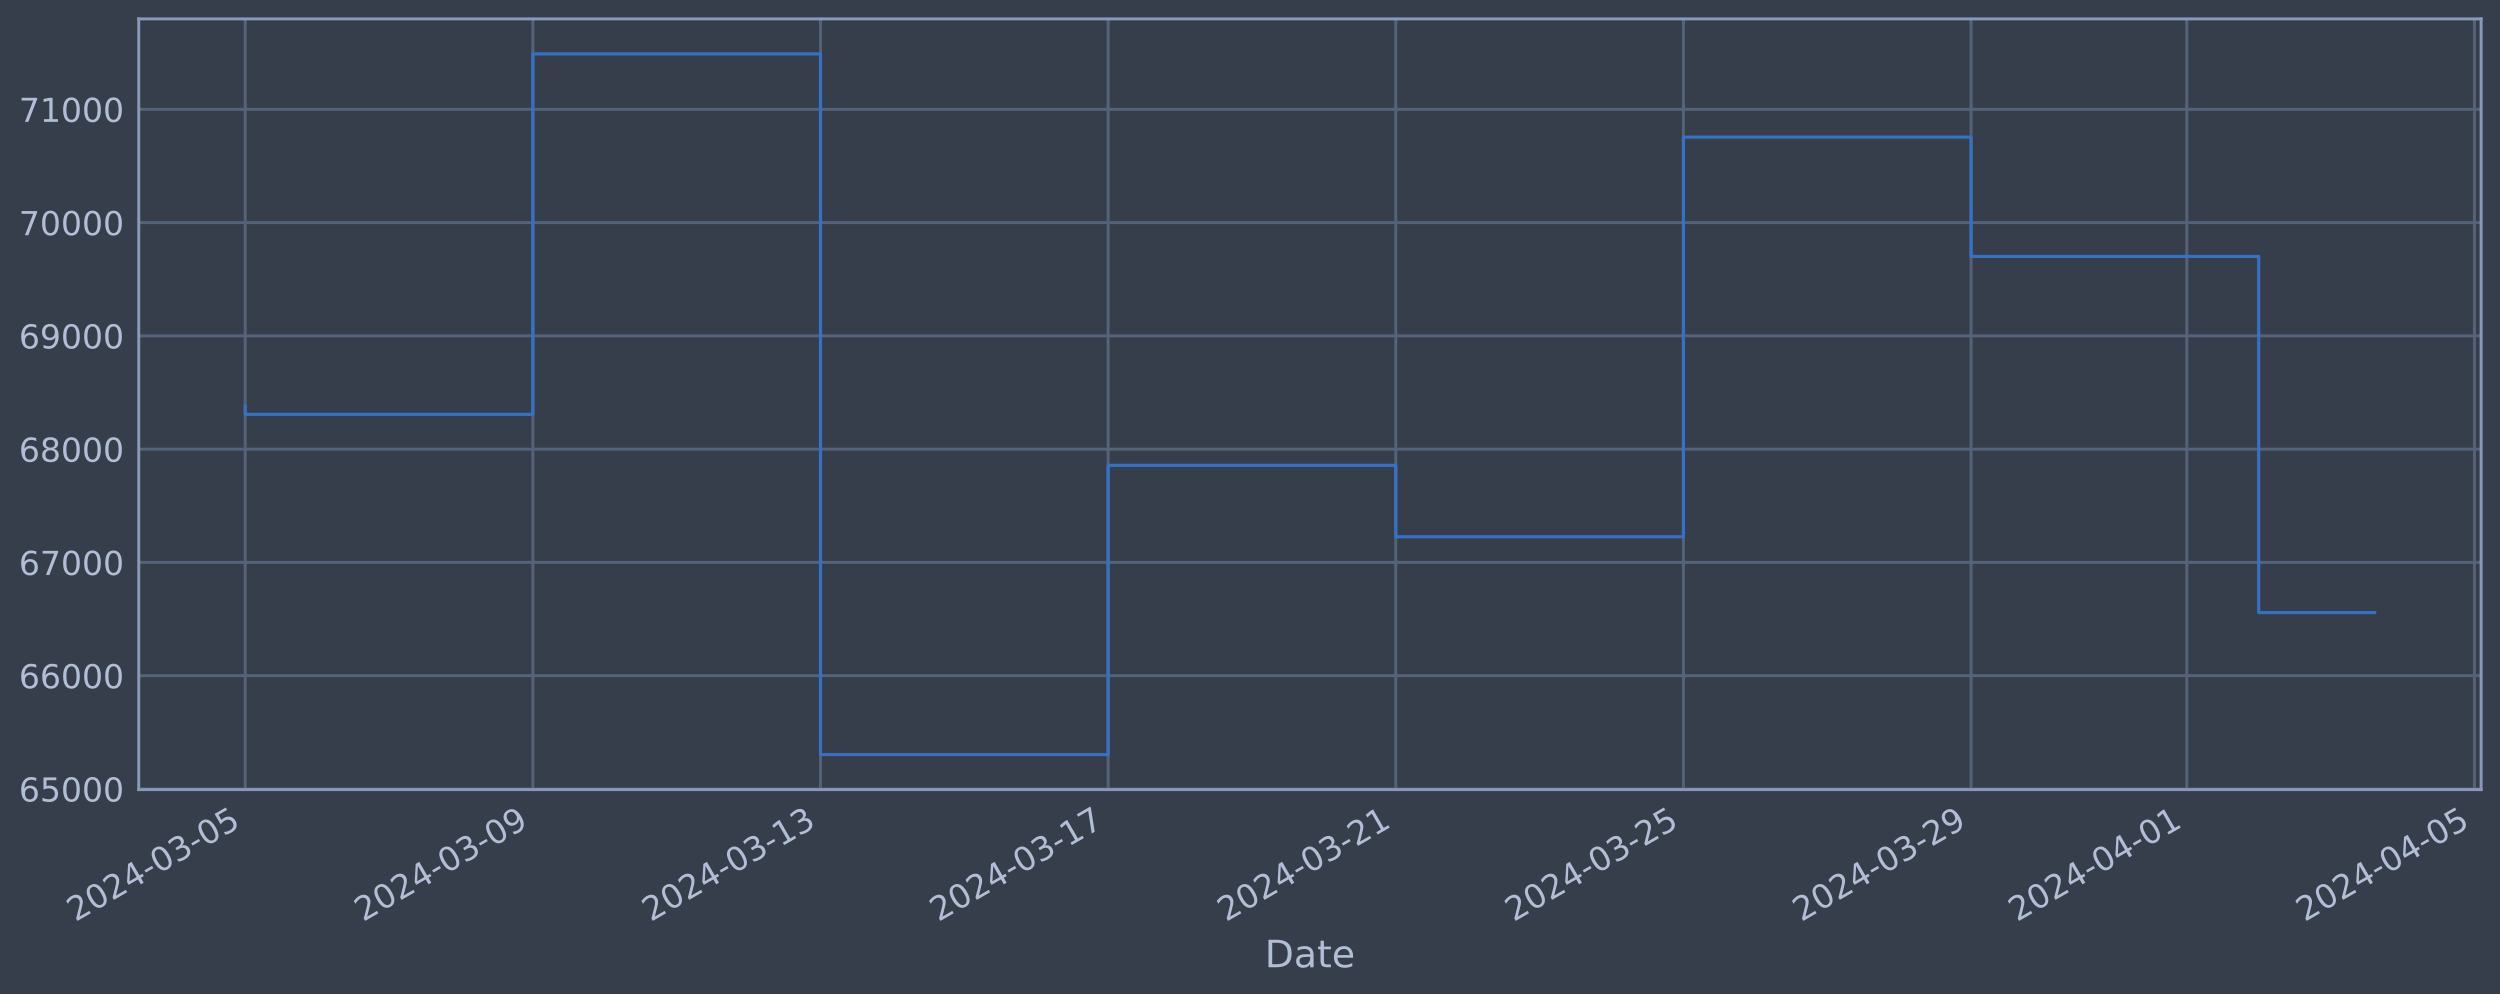
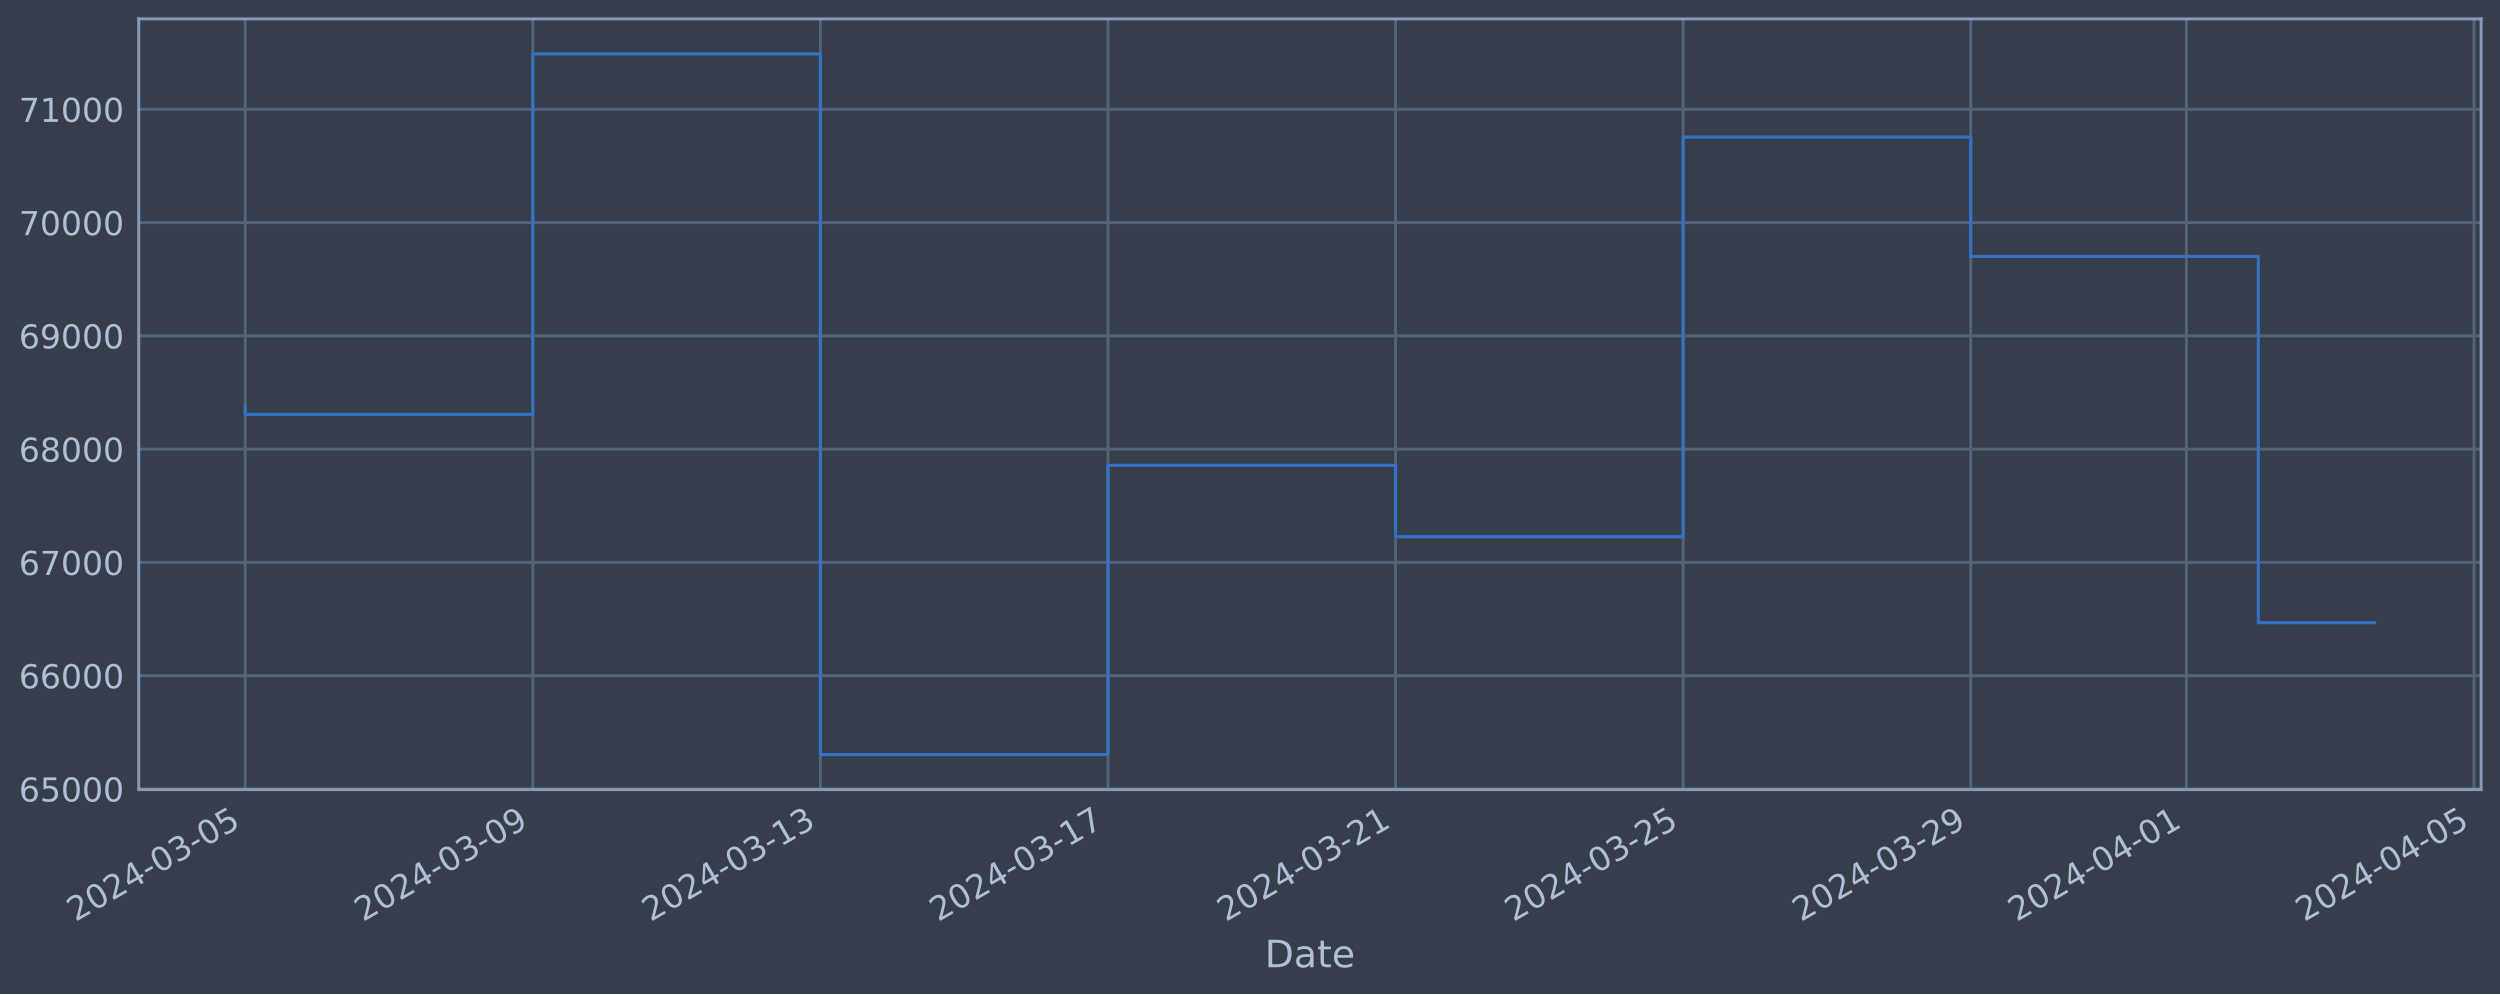
<svg xmlns="http://www.w3.org/2000/svg" xmlns:xlink="http://www.w3.org/1999/xlink" width="952.884pt" height="378.87pt" viewBox="0 0 952.884 378.87" version="1.1">
  <defs>
    <style type="text/css">*{stroke-linejoin: round; stroke-linecap: butt}</style>
  </defs>
  <g id="figure_1">
    <g id="patch_1">
      <path d="M 0 378.87  L 952.884 378.87  L 952.884 0  L 0 0  z " style="fill: #373e4b" />
    </g>
    <g id="axes_1">
      <g id="patch_2">
        <path d="M 52.884 300.96  L 945.684 300.96  L 945.684 7.2  L 52.884 7.2  z " style="fill: #373e4b" />
      </g>
      <g id="matplotlib.axis_1">
        <g id="xtick_1">
          <g id="line2d_1">
-             <path d="M 93.466 300.96  L 93.466 7.2  " clip-path="url(#pc0e1b1cf2c)" style="fill: none; stroke: #546379; stroke-width: 1.12; stroke-linecap: square" />
+             <path d="M 93.466 300.96  L 93.466 7.2  " clip-path="url(#pa0124c9f84)" style="fill: none; stroke: #546379; stroke-width: 1.12; stroke-linecap: square" />
          </g>
          <g id="line2d_2" />
          <g id="text_1">
            <g style="fill: #b1bed6" transform="translate(28.74006 351.4642) rotate(-30) scale(0.126 -0.126)">
              <defs>
                <path id="DejaVuSans-32" d="M 1228 531  L 3431 531  L 3431 0  L 469 0  L 469 531  Q 828 903 1448 1529  Q 2069 2156 2228 2338  Q 2531 2678 2651 2914  Q 2772 3150 2772 3378  Q 2772 3750 2511 3984  Q 2250 4219 1831 4219  Q 1534 4219 1204 4116  Q 875 4013 500 3803  L 500 4441  Q 881 4594 1212 4672  Q 1544 4750 1819 4750  Q 2544 4750 2975 4387  Q 3406 4025 3406 3419  Q 3406 3131 3298 2873  Q 3191 2616 2906 2266  Q 2828 2175 2409 1742  Q 1991 1309 1228 531  z " transform="scale(0.015625)" />
                <path id="DejaVuSans-30" d="M 2034 4250  Q 1547 4250 1301 3770  Q 1056 3291 1056 2328  Q 1056 1369 1301 889  Q 1547 409 2034 409  Q 2525 409 2770 889  Q 3016 1369 3016 2328  Q 3016 3291 2770 3770  Q 2525 4250 2034 4250  z M 2034 4750  Q 2819 4750 3233 4129  Q 3647 3509 3647 2328  Q 3647 1150 3233 529  Q 2819 -91 2034 -91  Q 1250 -91 836 529  Q 422 1150 422 2328  Q 422 3509 836 4129  Q 1250 4750 2034 4750  z " transform="scale(0.015625)" />
                <path id="DejaVuSans-34" d="M 2419 4116  L 825 1625  L 2419 1625  L 2419 4116  z M 2253 4666  L 3047 4666  L 3047 1625  L 3713 1625  L 3713 1100  L 3047 1100  L 3047 0  L 2419 0  L 2419 1100  L 313 1100  L 313 1709  L 2253 4666  z " transform="scale(0.015625)" />
                <path id="DejaVuSans-2d" d="M 313 2009  L 1997 2009  L 1997 1497  L 313 1497  L 313 2009  z " transform="scale(0.015625)" />
                <path id="DejaVuSans-33" d="M 2597 2516  Q 3050 2419 3304 2112  Q 3559 1806 3559 1356  Q 3559 666 3084 287  Q 2609 -91 1734 -91  Q 1441 -91 1130 -33  Q 819 25 488 141  L 488 750  Q 750 597 1062 519  Q 1375 441 1716 441  Q 2309 441 2620 675  Q 2931 909 2931 1356  Q 2931 1769 2642 2001  Q 2353 2234 1838 2234  L 1294 2234  L 1294 2753  L 1863 2753  Q 2328 2753 2575 2939  Q 2822 3125 2822 3475  Q 2822 3834 2567 4026  Q 2313 4219 1838 4219  Q 1578 4219 1281 4162  Q 984 4106 628 3988  L 628 4550  Q 988 4650 1302 4700  Q 1616 4750 1894 4750  Q 2613 4750 3031 4423  Q 3450 4097 3450 3541  Q 3450 3153 3228 2886  Q 3006 2619 2597 2516  z " transform="scale(0.015625)" />
                <path id="DejaVuSans-35" d="M 691 4666  L 3169 4666  L 3169 4134  L 1269 4134  L 1269 2991  Q 1406 3038 1543 3061  Q 1681 3084 1819 3084  Q 2600 3084 3056 2656  Q 3513 2228 3513 1497  Q 3513 744 3044 326  Q 2575 -91 1722 -91  Q 1428 -91 1123 -41  Q 819 9 494 109  L 494 744  Q 775 591 1075 516  Q 1375 441 1709 441  Q 2250 441 2565 725  Q 2881 1009 2881 1497  Q 2881 1984 2565 2268  Q 2250 2553 1709 2553  Q 1456 2553 1204 2497  Q 953 2441 691 2322  L 691 4666  z " transform="scale(0.015625)" />
              </defs>
              <use xlink:href="#DejaVuSans-32" />
              <use xlink:href="#DejaVuSans-30" x="63.623" />
              <use xlink:href="#DejaVuSans-32" x="127.246" />
              <use xlink:href="#DejaVuSans-34" x="190.869" />
              <use xlink:href="#DejaVuSans-2d" x="254.492" />
              <use xlink:href="#DejaVuSans-30" x="290.576" />
              <use xlink:href="#DejaVuSans-33" x="354.199" />
              <use xlink:href="#DejaVuSans-2d" x="417.822" />
              <use xlink:href="#DejaVuSans-30" x="453.906" />
              <use xlink:href="#DejaVuSans-35" x="517.529" />
            </g>
          </g>
        </g>
        <g id="xtick_2">
          <g id="line2d_3">
-             <path d="M 203.101 300.96  L 203.101 7.2  " clip-path="url(#pc0e1b1cf2c)" style="fill: none; stroke: #546379; stroke-width: 1.12; stroke-linecap: square" />
+             <path d="M 203.08 300.96  L 203.08 7.2  " clip-path="url(#pa0124c9f84)" style="fill: none; stroke: #546379; stroke-width: 1.12; stroke-linecap: square" />
          </g>
          <g id="line2d_4" />
          <g id="text_2">
-             <g style="fill: #b1bed6" transform="translate(138.3759 351.4642) rotate(-30) scale(0.126 -0.126)">
+             <g style="fill: #b1bed6" transform="translate(138.354 351.4642) rotate(-30) scale(0.126 -0.126)">
              <defs>
                <path id="DejaVuSans-39" d="M 703 97  L 703 672  Q 941 559 1184 500  Q 1428 441 1663 441  Q 2288 441 2617 861  Q 2947 1281 2994 2138  Q 2813 1869 2534 1725  Q 2256 1581 1919 1581  Q 1219 1581 811 2004  Q 403 2428 403 3163  Q 403 3881 828 4315  Q 1253 4750 1959 4750  Q 2769 4750 3195 4129  Q 3622 3509 3622 2328  Q 3622 1225 3098 567  Q 2575 -91 1691 -91  Q 1453 -91 1209 -44  Q 966 3 703 97  z M 1959 2075  Q 2384 2075 2632 2365  Q 2881 2656 2881 3163  Q 2881 3666 2632 3958  Q 2384 4250 1959 4250  Q 1534 4250 1286 3958  Q 1038 3666 1038 3163  Q 1038 2656 1286 2365  Q 1534 2075 1959 2075  z " transform="scale(0.015625)" />
              </defs>
              <use xlink:href="#DejaVuSans-32" />
              <use xlink:href="#DejaVuSans-30" x="63.623" />
              <use xlink:href="#DejaVuSans-32" x="127.246" />
              <use xlink:href="#DejaVuSans-34" x="190.869" />
              <use xlink:href="#DejaVuSans-2d" x="254.492" />
              <use xlink:href="#DejaVuSans-30" x="290.576" />
              <use xlink:href="#DejaVuSans-33" x="354.199" />
              <use xlink:href="#DejaVuSans-2d" x="417.822" />
              <use xlink:href="#DejaVuSans-30" x="453.906" />
              <use xlink:href="#DejaVuSans-39" x="517.529" />
            </g>
          </g>
        </g>
        <g id="xtick_3">
          <g id="line2d_5">
-             <path d="M 312.737 300.96  L 312.737 7.2  " clip-path="url(#pc0e1b1cf2c)" style="fill: none; stroke: #546379; stroke-width: 1.12; stroke-linecap: square" />
+             <path d="M 312.694 300.96  L 312.694 7.2  " clip-path="url(#pa0124c9f84)" style="fill: none; stroke: #546379; stroke-width: 1.12; stroke-linecap: square" />
          </g>
          <g id="line2d_6" />
          <g id="text_3">
-             <g style="fill: #b1bed6" transform="translate(248.0117 351.4642) rotate(-30) scale(0.126 -0.126)">
+             <g style="fill: #b1bed6" transform="translate(247.968 351.4642) rotate(-30) scale(0.126 -0.126)">
              <defs>
                <path id="DejaVuSans-31" d="M 794 531  L 1825 531  L 1825 4091  L 703 3866  L 703 4441  L 1819 4666  L 2450 4666  L 2450 531  L 3481 531  L 3481 0  L 794 0  L 794 531  z " transform="scale(0.015625)" />
              </defs>
              <use xlink:href="#DejaVuSans-32" />
              <use xlink:href="#DejaVuSans-30" x="63.623" />
              <use xlink:href="#DejaVuSans-32" x="127.246" />
              <use xlink:href="#DejaVuSans-34" x="190.869" />
              <use xlink:href="#DejaVuSans-2d" x="254.492" />
              <use xlink:href="#DejaVuSans-30" x="290.576" />
              <use xlink:href="#DejaVuSans-33" x="354.199" />
              <use xlink:href="#DejaVuSans-2d" x="417.822" />
              <use xlink:href="#DejaVuSans-31" x="453.906" />
              <use xlink:href="#DejaVuSans-33" x="517.529" />
            </g>
          </g>
        </g>
        <g id="xtick_4">
          <g id="line2d_7">
-             <path d="M 422.373 300.96  L 422.373 7.2  " clip-path="url(#pc0e1b1cf2c)" style="fill: none; stroke: #546379; stroke-width: 1.12; stroke-linecap: square" />
+             <path d="M 422.308 300.96  L 422.308 7.2  " clip-path="url(#pa0124c9f84)" style="fill: none; stroke: #546379; stroke-width: 1.12; stroke-linecap: square" />
          </g>
          <g id="line2d_8" />
          <g id="text_4">
-             <g style="fill: #b1bed6" transform="translate(357.6476 351.4642) rotate(-30) scale(0.126 -0.126)">
+             <g style="fill: #b1bed6" transform="translate(357.582 351.4642) rotate(-30) scale(0.126 -0.126)">
              <defs>
                <path id="DejaVuSans-37" d="M 525 4666  L 3525 4666  L 3525 4397  L 1831 0  L 1172 0  L 2766 4134  L 525 4134  L 525 4666  z " transform="scale(0.015625)" />
              </defs>
              <use xlink:href="#DejaVuSans-32" />
              <use xlink:href="#DejaVuSans-30" x="63.623" />
              <use xlink:href="#DejaVuSans-32" x="127.246" />
              <use xlink:href="#DejaVuSans-34" x="190.869" />
              <use xlink:href="#DejaVuSans-2d" x="254.492" />
              <use xlink:href="#DejaVuSans-30" x="290.576" />
              <use xlink:href="#DejaVuSans-33" x="354.199" />
              <use xlink:href="#DejaVuSans-2d" x="417.822" />
              <use xlink:href="#DejaVuSans-31" x="453.906" />
              <use xlink:href="#DejaVuSans-37" x="517.529" />
            </g>
          </g>
        </g>
        <g id="xtick_5">
          <g id="line2d_9">
-             <path d="M 532.009 300.96  L 532.009 7.2  " clip-path="url(#pc0e1b1cf2c)" style="fill: none; stroke: #546379; stroke-width: 1.12; stroke-linecap: square" />
+             <path d="M 531.922 300.96  L 531.922 7.2  " clip-path="url(#pa0124c9f84)" style="fill: none; stroke: #546379; stroke-width: 1.12; stroke-linecap: square" />
          </g>
          <g id="line2d_10" />
          <g id="text_5">
-             <g style="fill: #b1bed6" transform="translate(467.2834 351.4642) rotate(-30) scale(0.126 -0.126)">
+             <g style="fill: #b1bed6" transform="translate(467.196 351.4642) rotate(-30) scale(0.126 -0.126)">
              <use xlink:href="#DejaVuSans-32" />
              <use xlink:href="#DejaVuSans-30" x="63.623" />
              <use xlink:href="#DejaVuSans-32" x="127.246" />
              <use xlink:href="#DejaVuSans-34" x="190.869" />
              <use xlink:href="#DejaVuSans-2d" x="254.492" />
              <use xlink:href="#DejaVuSans-30" x="290.576" />
              <use xlink:href="#DejaVuSans-33" x="354.199" />
              <use xlink:href="#DejaVuSans-2d" x="417.822" />
              <use xlink:href="#DejaVuSans-32" x="453.906" />
              <use xlink:href="#DejaVuSans-31" x="517.529" />
            </g>
          </g>
        </g>
        <g id="xtick_6">
          <g id="line2d_11">
-             <path d="M 641.645 300.96  L 641.645 7.2  " clip-path="url(#pc0e1b1cf2c)" style="fill: none; stroke: #546379; stroke-width: 1.12; stroke-linecap: square" />
+             <path d="M 641.535 300.96  L 641.535 7.2  " clip-path="url(#pa0124c9f84)" style="fill: none; stroke: #546379; stroke-width: 1.12; stroke-linecap: square" />
          </g>
          <g id="line2d_12" />
          <g id="text_6">
-             <g style="fill: #b1bed6" transform="translate(576.9192 351.4642) rotate(-30) scale(0.126 -0.126)">
+             <g style="fill: #b1bed6" transform="translate(576.81 351.4642) rotate(-30) scale(0.126 -0.126)">
              <use xlink:href="#DejaVuSans-32" />
              <use xlink:href="#DejaVuSans-30" x="63.623" />
              <use xlink:href="#DejaVuSans-32" x="127.246" />
              <use xlink:href="#DejaVuSans-34" x="190.869" />
              <use xlink:href="#DejaVuSans-2d" x="254.492" />
              <use xlink:href="#DejaVuSans-30" x="290.576" />
              <use xlink:href="#DejaVuSans-33" x="354.199" />
              <use xlink:href="#DejaVuSans-2d" x="417.822" />
              <use xlink:href="#DejaVuSans-32" x="453.906" />
              <use xlink:href="#DejaVuSans-35" x="517.529" />
            </g>
          </g>
        </g>
        <g id="xtick_7">
          <g id="line2d_13">
-             <path d="M 751.281 300.96  L 751.281 7.2  " clip-path="url(#pc0e1b1cf2c)" style="fill: none; stroke: #546379; stroke-width: 1.12; stroke-linecap: square" />
+             <path d="M 751.149 300.96  L 751.149 7.2  " clip-path="url(#pa0124c9f84)" style="fill: none; stroke: #546379; stroke-width: 1.12; stroke-linecap: square" />
          </g>
          <g id="line2d_14" />
          <g id="text_7">
-             <g style="fill: #b1bed6" transform="translate(686.5551 351.4642) rotate(-30) scale(0.126 -0.126)">
+             <g style="fill: #b1bed6" transform="translate(686.424 351.4642) rotate(-30) scale(0.126 -0.126)">
              <use xlink:href="#DejaVuSans-32" />
              <use xlink:href="#DejaVuSans-30" x="63.623" />
              <use xlink:href="#DejaVuSans-32" x="127.246" />
              <use xlink:href="#DejaVuSans-34" x="190.869" />
              <use xlink:href="#DejaVuSans-2d" x="254.492" />
              <use xlink:href="#DejaVuSans-30" x="290.576" />
              <use xlink:href="#DejaVuSans-33" x="354.199" />
              <use xlink:href="#DejaVuSans-2d" x="417.822" />
              <use xlink:href="#DejaVuSans-32" x="453.906" />
              <use xlink:href="#DejaVuSans-39" x="517.529" />
            </g>
          </g>
        </g>
        <g id="xtick_8">
          <g id="line2d_15">
-             <path d="M 833.507 300.96  L 833.507 7.2  " clip-path="url(#pc0e1b1cf2c)" style="fill: none; stroke: #546379; stroke-width: 1.12; stroke-linecap: square" />
+             <path d="M 833.36 300.96  L 833.36 7.2  " clip-path="url(#pa0124c9f84)" style="fill: none; stroke: #546379; stroke-width: 1.12; stroke-linecap: square" />
          </g>
          <g id="line2d_16" />
          <g id="text_8">
-             <g style="fill: #b1bed6" transform="translate(768.7819 351.4642) rotate(-30) scale(0.126 -0.126)">
+             <g style="fill: #b1bed6" transform="translate(768.6345 351.4642) rotate(-30) scale(0.126 -0.126)">
              <use xlink:href="#DejaVuSans-32" />
              <use xlink:href="#DejaVuSans-30" x="63.623" />
              <use xlink:href="#DejaVuSans-32" x="127.246" />
              <use xlink:href="#DejaVuSans-34" x="190.869" />
              <use xlink:href="#DejaVuSans-2d" x="254.492" />
              <use xlink:href="#DejaVuSans-30" x="290.576" />
              <use xlink:href="#DejaVuSans-34" x="354.199" />
              <use xlink:href="#DejaVuSans-2d" x="417.822" />
              <use xlink:href="#DejaVuSans-30" x="453.906" />
              <use xlink:href="#DejaVuSans-31" x="517.529" />
            </g>
          </g>
        </g>
        <g id="xtick_9">
          <g id="line2d_17">
-             <path d="M 943.143 300.96  L 943.143 7.2  " clip-path="url(#pc0e1b1cf2c)" style="fill: none; stroke: #546379; stroke-width: 1.12; stroke-linecap: square" />
+             <path d="M 942.974 300.96  L 942.974 7.2  " clip-path="url(#pa0124c9f84)" style="fill: none; stroke: #546379; stroke-width: 1.12; stroke-linecap: square" />
          </g>
          <g id="line2d_18" />
          <g id="text_9">
-             <g style="fill: #b1bed6" transform="translate(878.4178 351.4642) rotate(-30) scale(0.126 -0.126)">
+             <g style="fill: #b1bed6" transform="translate(878.2484 351.4642) rotate(-30) scale(0.126 -0.126)">
              <use xlink:href="#DejaVuSans-32" />
              <use xlink:href="#DejaVuSans-30" x="63.623" />
              <use xlink:href="#DejaVuSans-32" x="127.246" />
              <use xlink:href="#DejaVuSans-34" x="190.869" />
              <use xlink:href="#DejaVuSans-2d" x="254.492" />
              <use xlink:href="#DejaVuSans-30" x="290.576" />
              <use xlink:href="#DejaVuSans-34" x="354.199" />
              <use xlink:href="#DejaVuSans-2d" x="417.822" />
              <use xlink:href="#DejaVuSans-30" x="453.906" />
              <use xlink:href="#DejaVuSans-35" x="517.529" />
            </g>
          </g>
        </g>
        <g id="text_10">
          <g style="fill: #b1bed6" transform="translate(482.0746 368.6753) scale(0.144 -0.144)">
            <defs>
              <path id="DejaVuSans-44" d="M 1259 4147  L 1259 519  L 2022 519  Q 2988 519 3436 956  Q 3884 1394 3884 2338  Q 3884 3275 3436 3711  Q 2988 4147 2022 4147  L 1259 4147  z M 628 4666  L 1925 4666  Q 3281 4666 3915 4102  Q 4550 3538 4550 2338  Q 4550 1131 3912 565  Q 3275 0 1925 0  L 628 0  L 628 4666  z " transform="scale(0.015625)" />
              <path id="DejaVuSans-61" d="M 2194 1759  Q 1497 1759 1228 1600  Q 959 1441 959 1056  Q 959 750 1161 570  Q 1363 391 1709 391  Q 2188 391 2477 730  Q 2766 1069 2766 1631  L 2766 1759  L 2194 1759  z M 3341 1997  L 3341 0  L 2766 0  L 2766 531  Q 2569 213 2275 61  Q 1981 -91 1556 -91  Q 1019 -91 701 211  Q 384 513 384 1019  Q 384 1609 779 1909  Q 1175 2209 1959 2209  L 2766 2209  L 2766 2266  Q 2766 2663 2505 2880  Q 2244 3097 1772 3097  Q 1472 3097 1187 3025  Q 903 2953 641 2809  L 641 3341  Q 956 3463 1253 3523  Q 1550 3584 1831 3584  Q 2591 3584 2966 3190  Q 3341 2797 3341 1997  z " transform="scale(0.015625)" />
              <path id="DejaVuSans-74" d="M 1172 4494  L 1172 3500  L 2356 3500  L 2356 3053  L 1172 3053  L 1172 1153  Q 1172 725 1289 603  Q 1406 481 1766 481  L 2356 481  L 2356 0  L 1766 0  Q 1100 0 847 248  Q 594 497 594 1153  L 594 3053  L 172 3053  L 172 3500  L 594 3500  L 594 4494  L 1172 4494  z " transform="scale(0.015625)" />
              <path id="DejaVuSans-65" d="M 3597 1894  L 3597 1613  L 953 1613  Q 991 1019 1311 708  Q 1631 397 2203 397  Q 2534 397 2845 478  Q 3156 559 3463 722  L 3463 178  Q 3153 47 2828 -22  Q 2503 -91 2169 -91  Q 1331 -91 842 396  Q 353 884 353 1716  Q 353 2575 817 3079  Q 1281 3584 2069 3584  Q 2775 3584 3186 3129  Q 3597 2675 3597 1894  z M 3022 2063  Q 3016 2534 2758 2815  Q 2500 3097 2075 3097  Q 1594 3097 1305 2825  Q 1016 2553 972 2059  L 3022 2063  z " transform="scale(0.015625)" />
            </defs>
            <use xlink:href="#DejaVuSans-44" />
            <use xlink:href="#DejaVuSans-61" x="77.002" />
            <use xlink:href="#DejaVuSans-74" x="138.281" />
            <use xlink:href="#DejaVuSans-65" x="177.49" />
          </g>
        </g>
      </g>
      <g id="matplotlib.axis_2">
        <g id="ytick_1">
          <g id="line2d_19">
-             <path d="M 52.884 300.718  L 945.684 300.718  " clip-path="url(#pc0e1b1cf2c)" style="fill: none; stroke: #546379; stroke-width: 1.12; stroke-linecap: square" />
+             <path d="M 52.884 300.718  L 945.684 300.718  " clip-path="url(#pa0124c9f84)" style="fill: none; stroke: #546379; stroke-width: 1.12; stroke-linecap: square" />
          </g>
          <g id="line2d_20" />
          <g id="text_11">
            <g style="fill: #b1bed6" transform="translate(7.2 305.5049) scale(0.126 -0.126)">
              <defs>
                <path id="DejaVuSans-36" d="M 2113 2584  Q 1688 2584 1439 2293  Q 1191 2003 1191 1497  Q 1191 994 1439 701  Q 1688 409 2113 409  Q 2538 409 2786 701  Q 3034 994 3034 1497  Q 3034 2003 2786 2293  Q 2538 2584 2113 2584  z M 3366 4563  L 3366 3988  Q 3128 4100 2886 4159  Q 2644 4219 2406 4219  Q 1781 4219 1451 3797  Q 1122 3375 1075 2522  Q 1259 2794 1537 2939  Q 1816 3084 2150 3084  Q 2853 3084 3261 2657  Q 3669 2231 3669 1497  Q 3669 778 3244 343  Q 2819 -91 2113 -91  Q 1303 -91 875 529  Q 447 1150 447 2328  Q 447 3434 972 4092  Q 1497 4750 2381 4750  Q 2619 4750 2861 4703  Q 3103 4656 3366 4563  z " transform="scale(0.015625)" />
              </defs>
              <use xlink:href="#DejaVuSans-36" />
              <use xlink:href="#DejaVuSans-35" x="63.623" />
              <use xlink:href="#DejaVuSans-30" x="127.246" />
              <use xlink:href="#DejaVuSans-30" x="190.869" />
              <use xlink:href="#DejaVuSans-30" x="254.492" />
            </g>
          </g>
        </g>
        <g id="ytick_2">
          <g id="line2d_21">
-             <path d="M 52.884 257.544  L 945.684 257.544  " clip-path="url(#pc0e1b1cf2c)" style="fill: none; stroke: #546379; stroke-width: 1.12; stroke-linecap: square" />
+             <path d="M 52.884 257.544  L 945.684 257.544  " clip-path="url(#pa0124c9f84)" style="fill: none; stroke: #546379; stroke-width: 1.12; stroke-linecap: square" />
          </g>
          <g id="line2d_22" />
          <g id="text_12">
            <g style="fill: #b1bed6" transform="translate(7.2 262.331) scale(0.126 -0.126)">
              <use xlink:href="#DejaVuSans-36" />
              <use xlink:href="#DejaVuSans-36" x="63.623" />
              <use xlink:href="#DejaVuSans-30" x="127.246" />
              <use xlink:href="#DejaVuSans-30" x="190.869" />
              <use xlink:href="#DejaVuSans-30" x="254.492" />
            </g>
          </g>
        </g>
        <g id="ytick_3">
          <g id="line2d_23">
-             <path d="M 52.884 214.37  L 945.684 214.37  " clip-path="url(#pc0e1b1cf2c)" style="fill: none; stroke: #546379; stroke-width: 1.12; stroke-linecap: square" />
+             <path d="M 52.884 214.37  L 945.684 214.37  " clip-path="url(#pa0124c9f84)" style="fill: none; stroke: #546379; stroke-width: 1.12; stroke-linecap: square" />
          </g>
          <g id="line2d_24" />
          <g id="text_13">
            <g style="fill: #b1bed6" transform="translate(7.2 219.157) scale(0.126 -0.126)">
              <use xlink:href="#DejaVuSans-36" />
              <use xlink:href="#DejaVuSans-37" x="63.623" />
              <use xlink:href="#DejaVuSans-30" x="127.246" />
              <use xlink:href="#DejaVuSans-30" x="190.869" />
              <use xlink:href="#DejaVuSans-30" x="254.492" />
            </g>
          </g>
        </g>
        <g id="ytick_4">
          <g id="line2d_25">
-             <path d="M 52.884 171.196  L 945.684 171.196  " clip-path="url(#pc0e1b1cf2c)" style="fill: none; stroke: #546379; stroke-width: 1.12; stroke-linecap: square" />
+             <path d="M 52.884 171.196  L 945.684 171.196  " clip-path="url(#pa0124c9f84)" style="fill: none; stroke: #546379; stroke-width: 1.12; stroke-linecap: square" />
          </g>
          <g id="line2d_26" />
          <g id="text_14">
            <g style="fill: #b1bed6" transform="translate(7.2 175.9831) scale(0.126 -0.126)">
              <defs>
                <path id="DejaVuSans-38" d="M 2034 2216  Q 1584 2216 1326 1975  Q 1069 1734 1069 1313  Q 1069 891 1326 650  Q 1584 409 2034 409  Q 2484 409 2743 651  Q 3003 894 3003 1313  Q 3003 1734 2745 1975  Q 2488 2216 2034 2216  z M 1403 2484  Q 997 2584 770 2862  Q 544 3141 544 3541  Q 544 4100 942 4425  Q 1341 4750 2034 4750  Q 2731 4750 3128 4425  Q 3525 4100 3525 3541  Q 3525 3141 3298 2862  Q 3072 2584 2669 2484  Q 3125 2378 3379 2068  Q 3634 1759 3634 1313  Q 3634 634 3220 271  Q 2806 -91 2034 -91  Q 1263 -91 848 271  Q 434 634 434 1313  Q 434 1759 690 2068  Q 947 2378 1403 2484  z M 1172 3481  Q 1172 3119 1398 2916  Q 1625 2713 2034 2713  Q 2441 2713 2670 2916  Q 2900 3119 2900 3481  Q 2900 3844 2670 4047  Q 2441 4250 2034 4250  Q 1625 4250 1398 4047  Q 1172 3844 1172 3481  z " transform="scale(0.015625)" />
              </defs>
              <use xlink:href="#DejaVuSans-36" />
              <use xlink:href="#DejaVuSans-38" x="63.623" />
              <use xlink:href="#DejaVuSans-30" x="127.246" />
              <use xlink:href="#DejaVuSans-30" x="190.869" />
              <use xlink:href="#DejaVuSans-30" x="254.492" />
            </g>
          </g>
        </g>
        <g id="ytick_5">
          <g id="line2d_27">
-             <path d="M 52.884 128.022  L 945.684 128.022  " clip-path="url(#pc0e1b1cf2c)" style="fill: none; stroke: #546379; stroke-width: 1.12; stroke-linecap: square" />
+             <path d="M 52.884 128.022  L 945.684 128.022  " clip-path="url(#pa0124c9f84)" style="fill: none; stroke: #546379; stroke-width: 1.12; stroke-linecap: square" />
          </g>
          <g id="line2d_28" />
          <g id="text_15">
            <g style="fill: #b1bed6" transform="translate(7.2 132.8092) scale(0.126 -0.126)">
              <use xlink:href="#DejaVuSans-36" />
              <use xlink:href="#DejaVuSans-39" x="63.623" />
              <use xlink:href="#DejaVuSans-30" x="127.246" />
              <use xlink:href="#DejaVuSans-30" x="190.869" />
              <use xlink:href="#DejaVuSans-30" x="254.492" />
            </g>
          </g>
        </g>
        <g id="ytick_6">
          <g id="line2d_29">
-             <path d="M 52.884 84.848  L 945.684 84.848  " clip-path="url(#pc0e1b1cf2c)" style="fill: none; stroke: #546379; stroke-width: 1.12; stroke-linecap: square" />
+             <path d="M 52.884 84.848  L 945.684 84.848  " clip-path="url(#pa0124c9f84)" style="fill: none; stroke: #546379; stroke-width: 1.12; stroke-linecap: square" />
          </g>
          <g id="line2d_30" />
          <g id="text_16">
            <g style="fill: #b1bed6" transform="translate(7.2 89.63523) scale(0.126 -0.126)">
              <use xlink:href="#DejaVuSans-37" />
              <use xlink:href="#DejaVuSans-30" x="63.623" />
              <use xlink:href="#DejaVuSans-30" x="127.246" />
              <use xlink:href="#DejaVuSans-30" x="190.869" />
              <use xlink:href="#DejaVuSans-30" x="254.492" />
            </g>
          </g>
        </g>
        <g id="ytick_7">
          <g id="line2d_31">
-             <path d="M 52.884 41.674  L 945.684 41.674  " clip-path="url(#pc0e1b1cf2c)" style="fill: none; stroke: #546379; stroke-width: 1.12; stroke-linecap: square" />
+             <path d="M 52.884 41.674  L 945.684 41.674  " clip-path="url(#pa0124c9f84)" style="fill: none; stroke: #546379; stroke-width: 1.12; stroke-linecap: square" />
          </g>
          <g id="line2d_32" />
          <g id="text_17">
            <g style="fill: #b1bed6" transform="translate(7.2 46.4613) scale(0.126 -0.126)">
              <use xlink:href="#DejaVuSans-37" />
              <use xlink:href="#DejaVuSans-31" x="63.623" />
              <use xlink:href="#DejaVuSans-30" x="127.246" />
              <use xlink:href="#DejaVuSans-30" x="190.869" />
              <use xlink:href="#DejaVuSans-30" x="254.492" />
            </g>
          </g>
        </g>
      </g>
      <g id="line2d_33">
-         <path d="M 93.466 154.891  L 93.466 157.946  L 203.101 157.946  L 203.101 20.553  L 312.737 20.553  L 312.737 287.607  L 422.373 287.607  L 422.373 177.362  L 532.009 177.362  L 532.009 204.598  L 641.645 204.598  L 641.645 52.265  L 751.281 52.265  L 751.281 97.744  L 860.916 97.744  L 860.916 233.491  L 905.102 233.491  " clip-path="url(#pc0e1b1cf2c)" style="fill: none; stroke: #3572c6; stroke-width: 1.2; stroke-linecap: square" />
+         <path d="M 93.466 154.891  L 93.466 157.946  L 203.08 157.946  L 203.08 20.553  L 312.694 20.553  L 312.694 287.607  L 422.308 287.607  L 422.308 177.362  L 531.922 177.362  L 531.922 204.598  L 641.535 204.598  L 641.535 52.265  L 751.149 52.265  L 751.149 97.744  L 860.763 97.744  L 860.763 237.333  L 905.102 237.333  " clip-path="url(#pa0124c9f84)" style="fill: none; stroke: #3572c6; stroke-width: 1.2; stroke-linecap: square" />
      </g>
      <g id="patch_3">
        <path d="M 52.884 300.96  L 52.884 7.2  " style="fill: none; stroke: #899ab8; stroke-width: 1.12; stroke-linejoin: miter; stroke-linecap: square" />
      </g>
      <g id="patch_4">
        <path d="M 945.684 300.96  L 945.684 7.2  " style="fill: none; stroke: #899ab8; stroke-width: 1.12; stroke-linejoin: miter; stroke-linecap: square" />
      </g>
      <g id="patch_5">
        <path d="M 52.884 300.96  L 945.684 300.96  " style="fill: none; stroke: #899ab8; stroke-width: 1.12; stroke-linejoin: miter; stroke-linecap: square" />
      </g>
      <g id="patch_6">
        <path d="M 52.884 7.2  L 945.684 7.2  " style="fill: none; stroke: #899ab8; stroke-width: 1.12; stroke-linejoin: miter; stroke-linecap: square" />
      </g>
    </g>
  </g>
  <defs>
-     <clipPath id="pc0e1b1cf2c">
+     <clipPath id="pa0124c9f84">
      <rect x="52.884" y="7.2" width="892.8" height="293.76" />
    </clipPath>
  </defs>
</svg>
